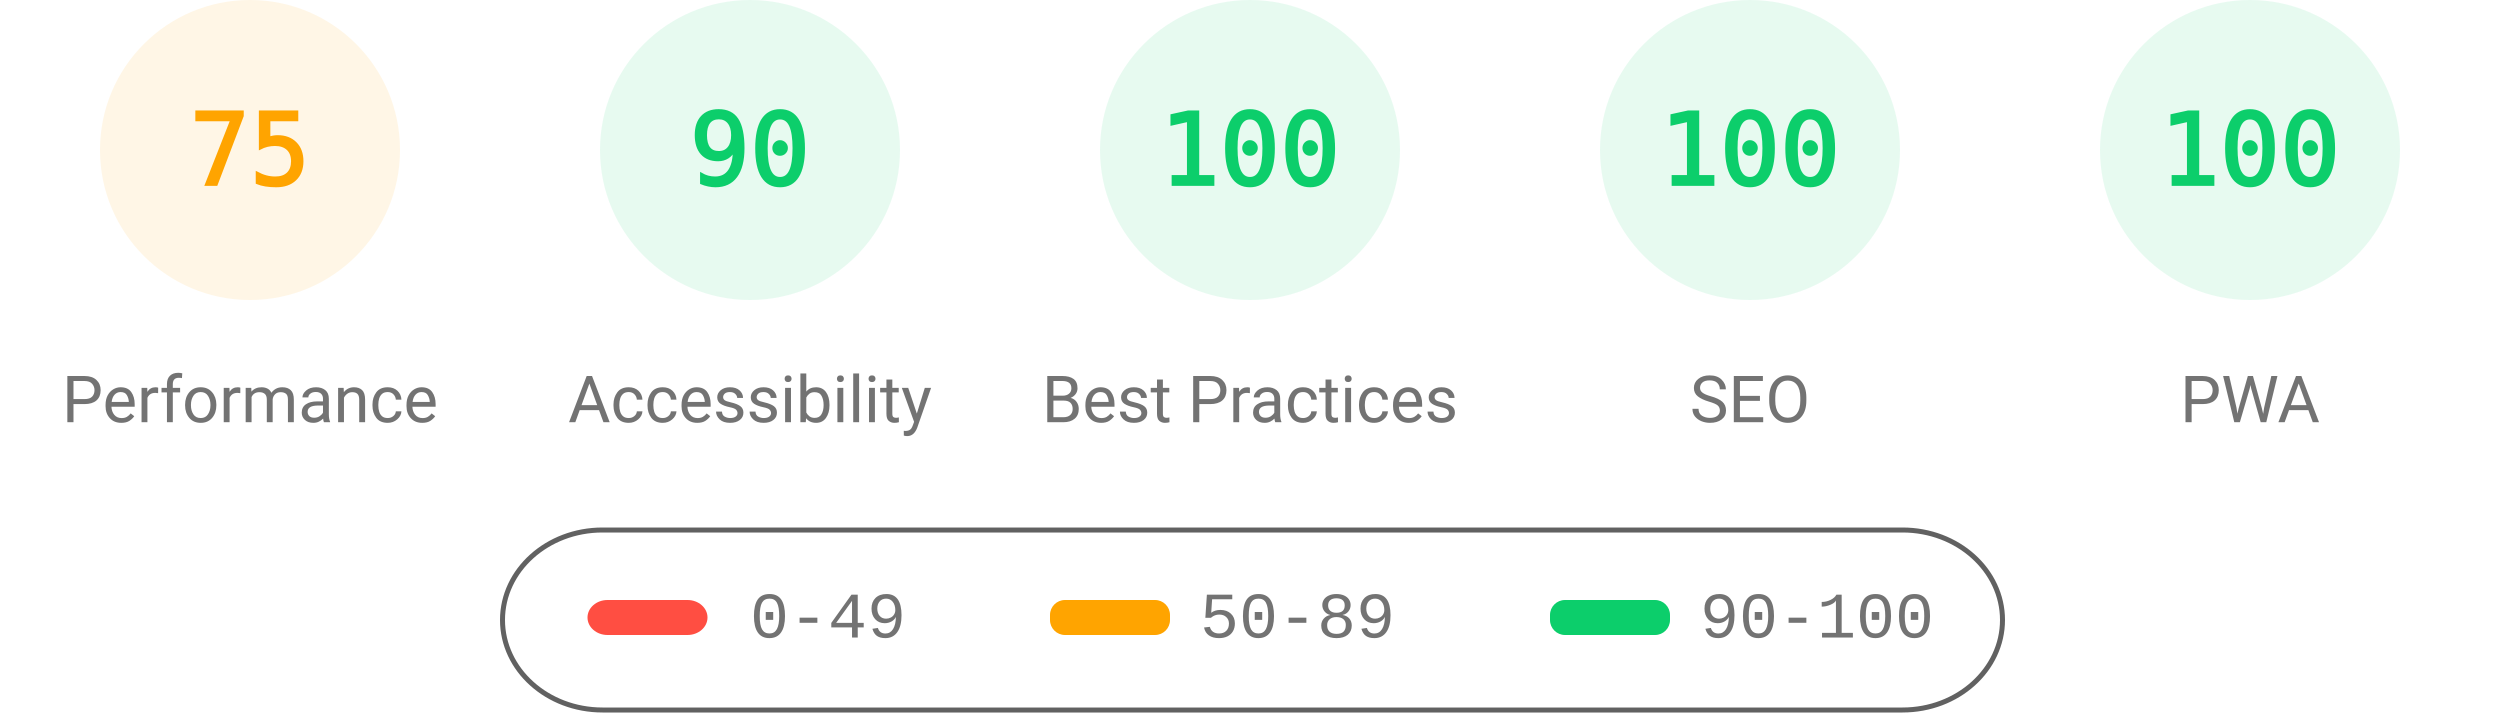
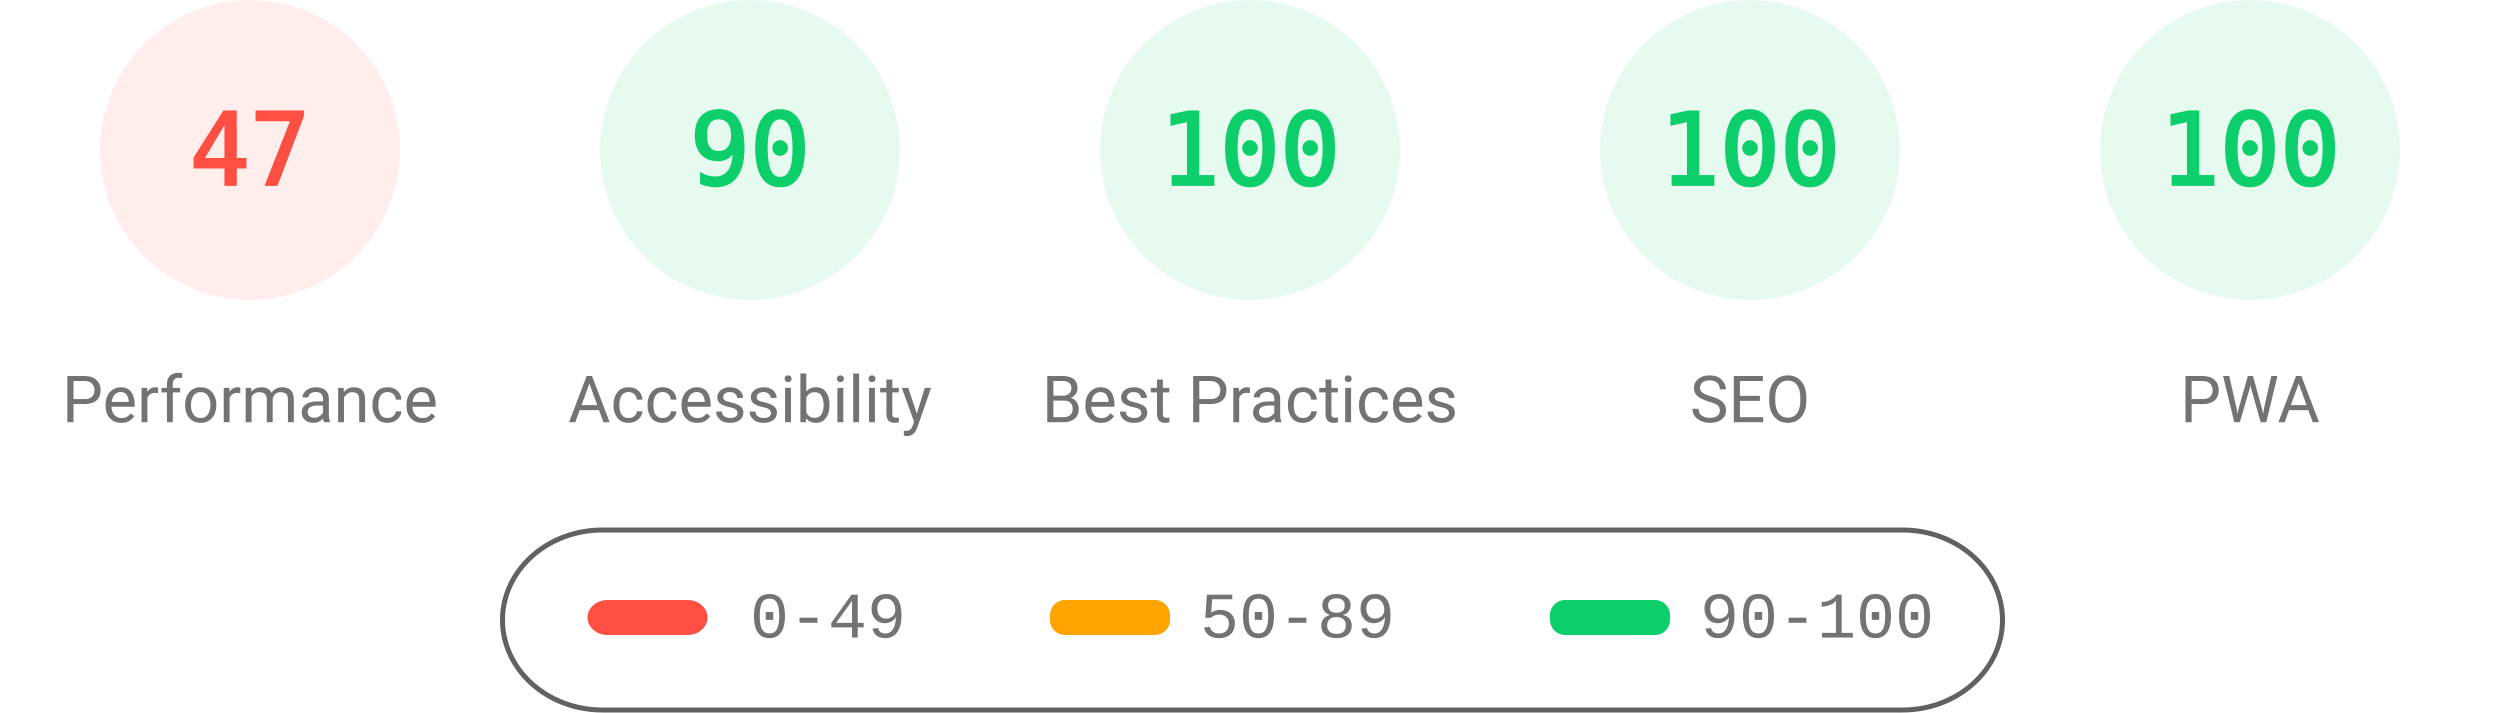
<svg xmlns="http://www.w3.org/2000/svg" fill="none" width="1000" height="285">
  <style>.gauge-base{opacity:.1}.gauge-arc{fill:none;animation-delay:250ms;stroke-linecap:round;transform:rotate(-90deg);transform-origin:100px 60px;animation:load-gauge 1s ease forwards}.guage-text{font-size:40px;font-family:monospace;text-align:center}.guage-red{color:#ff4e42;fill:#ff4e42;stroke:#ff4e42}.guage-orange{color:#ffa400;fill:#ffa400;stroke:#ffa400}.guage-green{color:#0cce6b;fill:#0cce6b;stroke:#0cce6b}.guage-undefined{color:#5c5c5c;fill:#5c5c5c;stroke:#5c5c5c}.guage-title{color:#737373;fill:#737373;stroke:none;font-size:26px;line-height:26px;font-family:Roboto,Halvetica,Arial,sans-serif}@keyframes load-gauge{from{stroke-dasharray:0 352.858}}</style>
-   <svg class="guage-div guage-perf guage-orange" viewBox="0 0 200 200" width="200" height="200">
+   <svg class="guage-div guage-perf guage-red" viewBox="0 0 200 200" width="200" height="200">
    <circle class="gauge-base" r="56" cx="100" cy="60" stroke-width="8" />
-     <circle class="gauge-arc guage-arc-1" r="56" cx="100" cy="60" stroke-width="8" style="stroke-dasharray:263.893,351.858" />
-     <text class="guage-text" x="100" y="60" alignment-baseline="central" dominant-baseline="central" text-anchor="middle">75</text>
+     <circle class="gauge-arc guage-arc-1" r="56" cx="100" cy="60" stroke-width="8" style="stroke-dasharray:165.373,351.858" />
+     <text class="guage-text" x="100" y="60" alignment-baseline="central" dominant-baseline="central" text-anchor="middle">47</text>
    <text class="guage-title" x="100" y="160" alignment-baseline="central" dominant-baseline="central" text-anchor="middle">Performance</text>
  </svg>
  <svg class="guage-div guage-acc guage-green" viewBox="0 0 200 200" width="200" height="200" x="200">
    <circle class="gauge-base" r="56" cx="100" cy="60" stroke-width="8" />
    <circle class="gauge-arc guage-arc-2" r="56" cx="100" cy="60" stroke-width="8" style="stroke-dasharray:316.672,351.858" />
    <text class="guage-text" x="100" y="60" alignment-baseline="central" dominant-baseline="central" text-anchor="middle">90</text>
    <text class="guage-title" x="100" y="160" alignment-baseline="central" dominant-baseline="central" text-anchor="middle">Accessibility</text>
  </svg>
  <svg class="guage-div guage-best guage-green" viewBox="0 0 200 200" width="200" height="200" x="400">
    <circle class="gauge-base" r="56" cx="100" cy="60" stroke-width="8" />
    <circle class="gauge-arc guage-arc-3" r="56" cx="100" cy="60" stroke-width="8" style="stroke-dasharray:351.858,351.858" />
    <text class="guage-text" x="100" y="60" alignment-baseline="central" dominant-baseline="central" text-anchor="middle">100</text>
    <text class="guage-title" x="100" y="160" alignment-baseline="central" dominant-baseline="central" text-anchor="middle">Best Practices</text>
  </svg>
  <svg class="guage-div guage-seo guage-green" viewBox="0 0 200 200" width="200" height="200" x="600">
    <circle class="gauge-base" r="56" cx="100" cy="60" stroke-width="8" />
    <circle class="gauge-arc guage-arc-4" r="56" cx="100" cy="60" stroke-width="8" style="stroke-dasharray:351.858,351.858" />
    <text class="guage-text" x="100" y="60" alignment-baseline="central" dominant-baseline="central" text-anchor="middle">100</text>
    <text class="guage-title" x="100" y="160" alignment-baseline="central" dominant-baseline="central" text-anchor="middle">SEO</text>
  </svg>
  <svg class="guage-div guage-pwa guage-green" viewBox="0 0 200 200" width="200" height="200" x="800">
    <circle class="gauge-base" r="56" cx="100" cy="60" stroke-width="8" />
    <circle class="gauge-arc guage-arc-4" r="56" cx="100" cy="60" stroke-width="8" style="stroke-dasharray:351.858,351.858" />
    <text class="guage-text" x="100" y="60" alignment-baseline="central" dominant-baseline="central" text-anchor="middle">100</text>
    <text class="guage-title" x="100" y="160" alignment-baseline="central" dominant-baseline="central" text-anchor="middle">PWA</text>
  </svg>
  <svg width="604" height="76" x="200" y="210">
    <path fill="none" id="canvas_background" d="M-1-1h604v80H-1z" />
    <rect fill-opacity="0" stroke="#616161" stroke-width="2" rx="40" id="svg_2" height="72" width="600" y="2" x="1" fill="#000" />
    <rect stroke="#000" rx="8" id="svg_3" height="14" width="48" y="30" x="35" stroke-opacity="null" stroke-width="0" fill="#ff4e42" />
    <rect stroke="#000" rx="6" id="svg_4" height="14" width="48" y="30" x="220" stroke-opacity="null" stroke-width="0" fill="#ffa400" />
    <rect stroke="#000" rx="6" id="svg_5" height="14" width="48" y="30" x="420" stroke-opacity="null" stroke-width="0" fill="#0cce6b" />
    <text xml:space="preserve" text-anchor="start" font-family="'Courier New', Courier, monospace" font-size="26" id="svg_6" y="45" x="100" stroke-opacity="null" stroke-width="0" stroke="#000" fill="#737373">0-49</text>
    <text xml:space="preserve" text-anchor="start" font-family="'Courier New', Courier, monospace" font-size="26" id="svg_7" y="45" x="280" stroke-opacity="null" stroke-width="0" stroke="#000" fill="#737373">50-89</text>
    <text xml:space="preserve" text-anchor="start" font-family="'Courier New', Courier, monospace" font-size="26" id="svg_8" y="45" x="480" stroke-opacity="null" stroke-width="0" stroke="#000" fill="#737373">90-100</text>
  </svg>
</svg>
